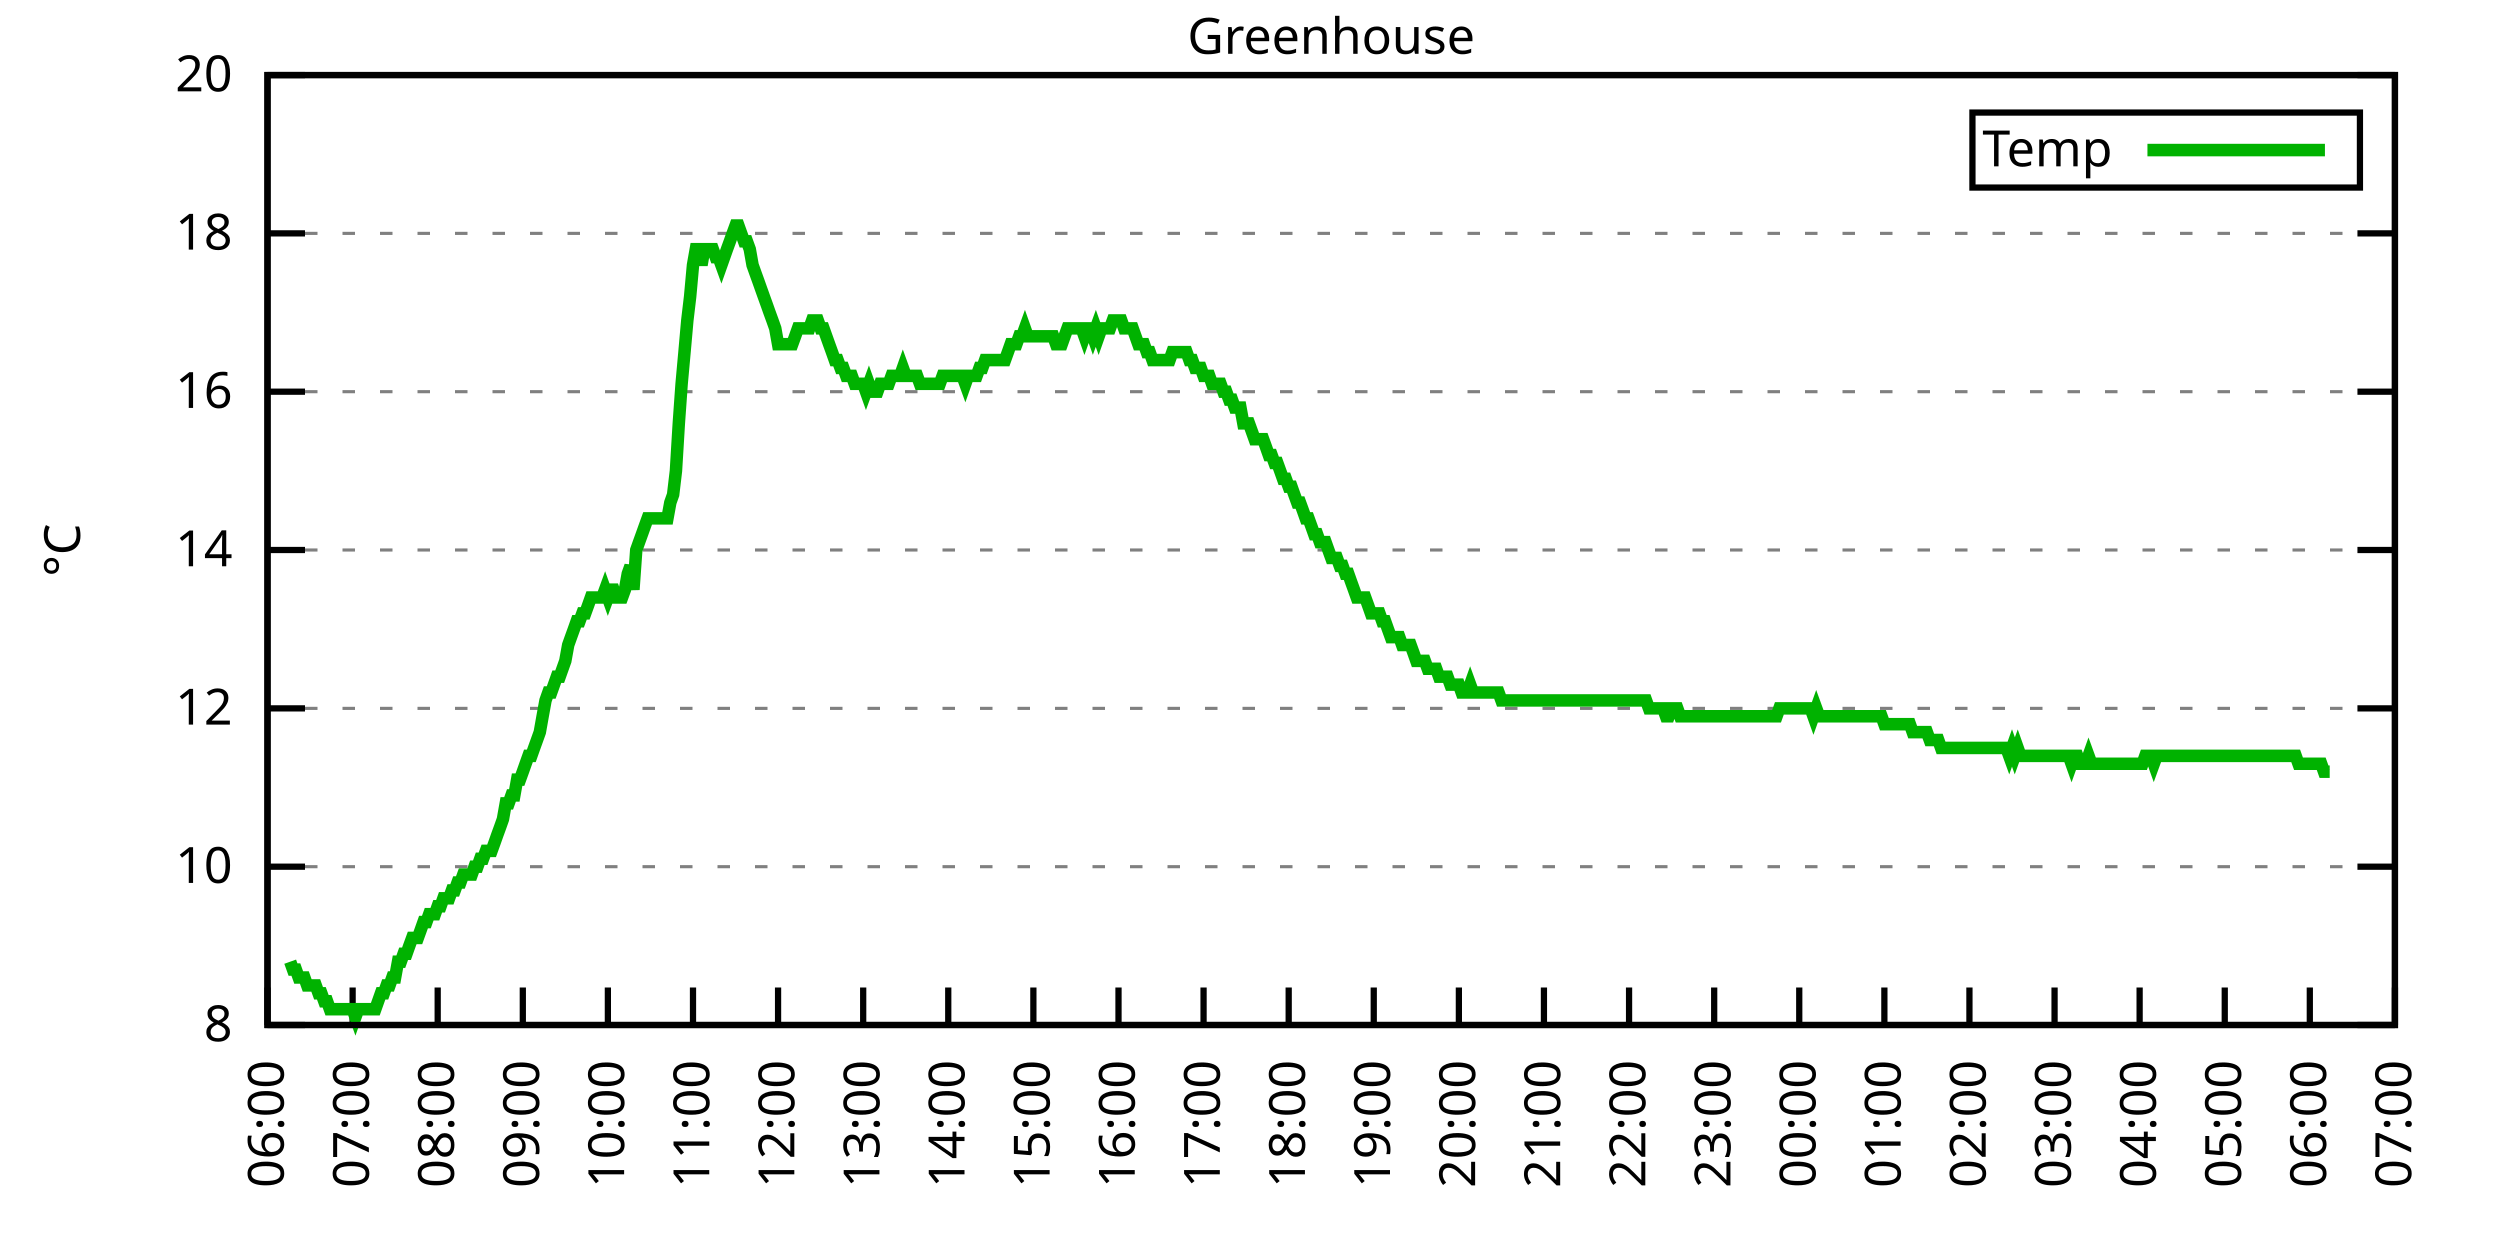
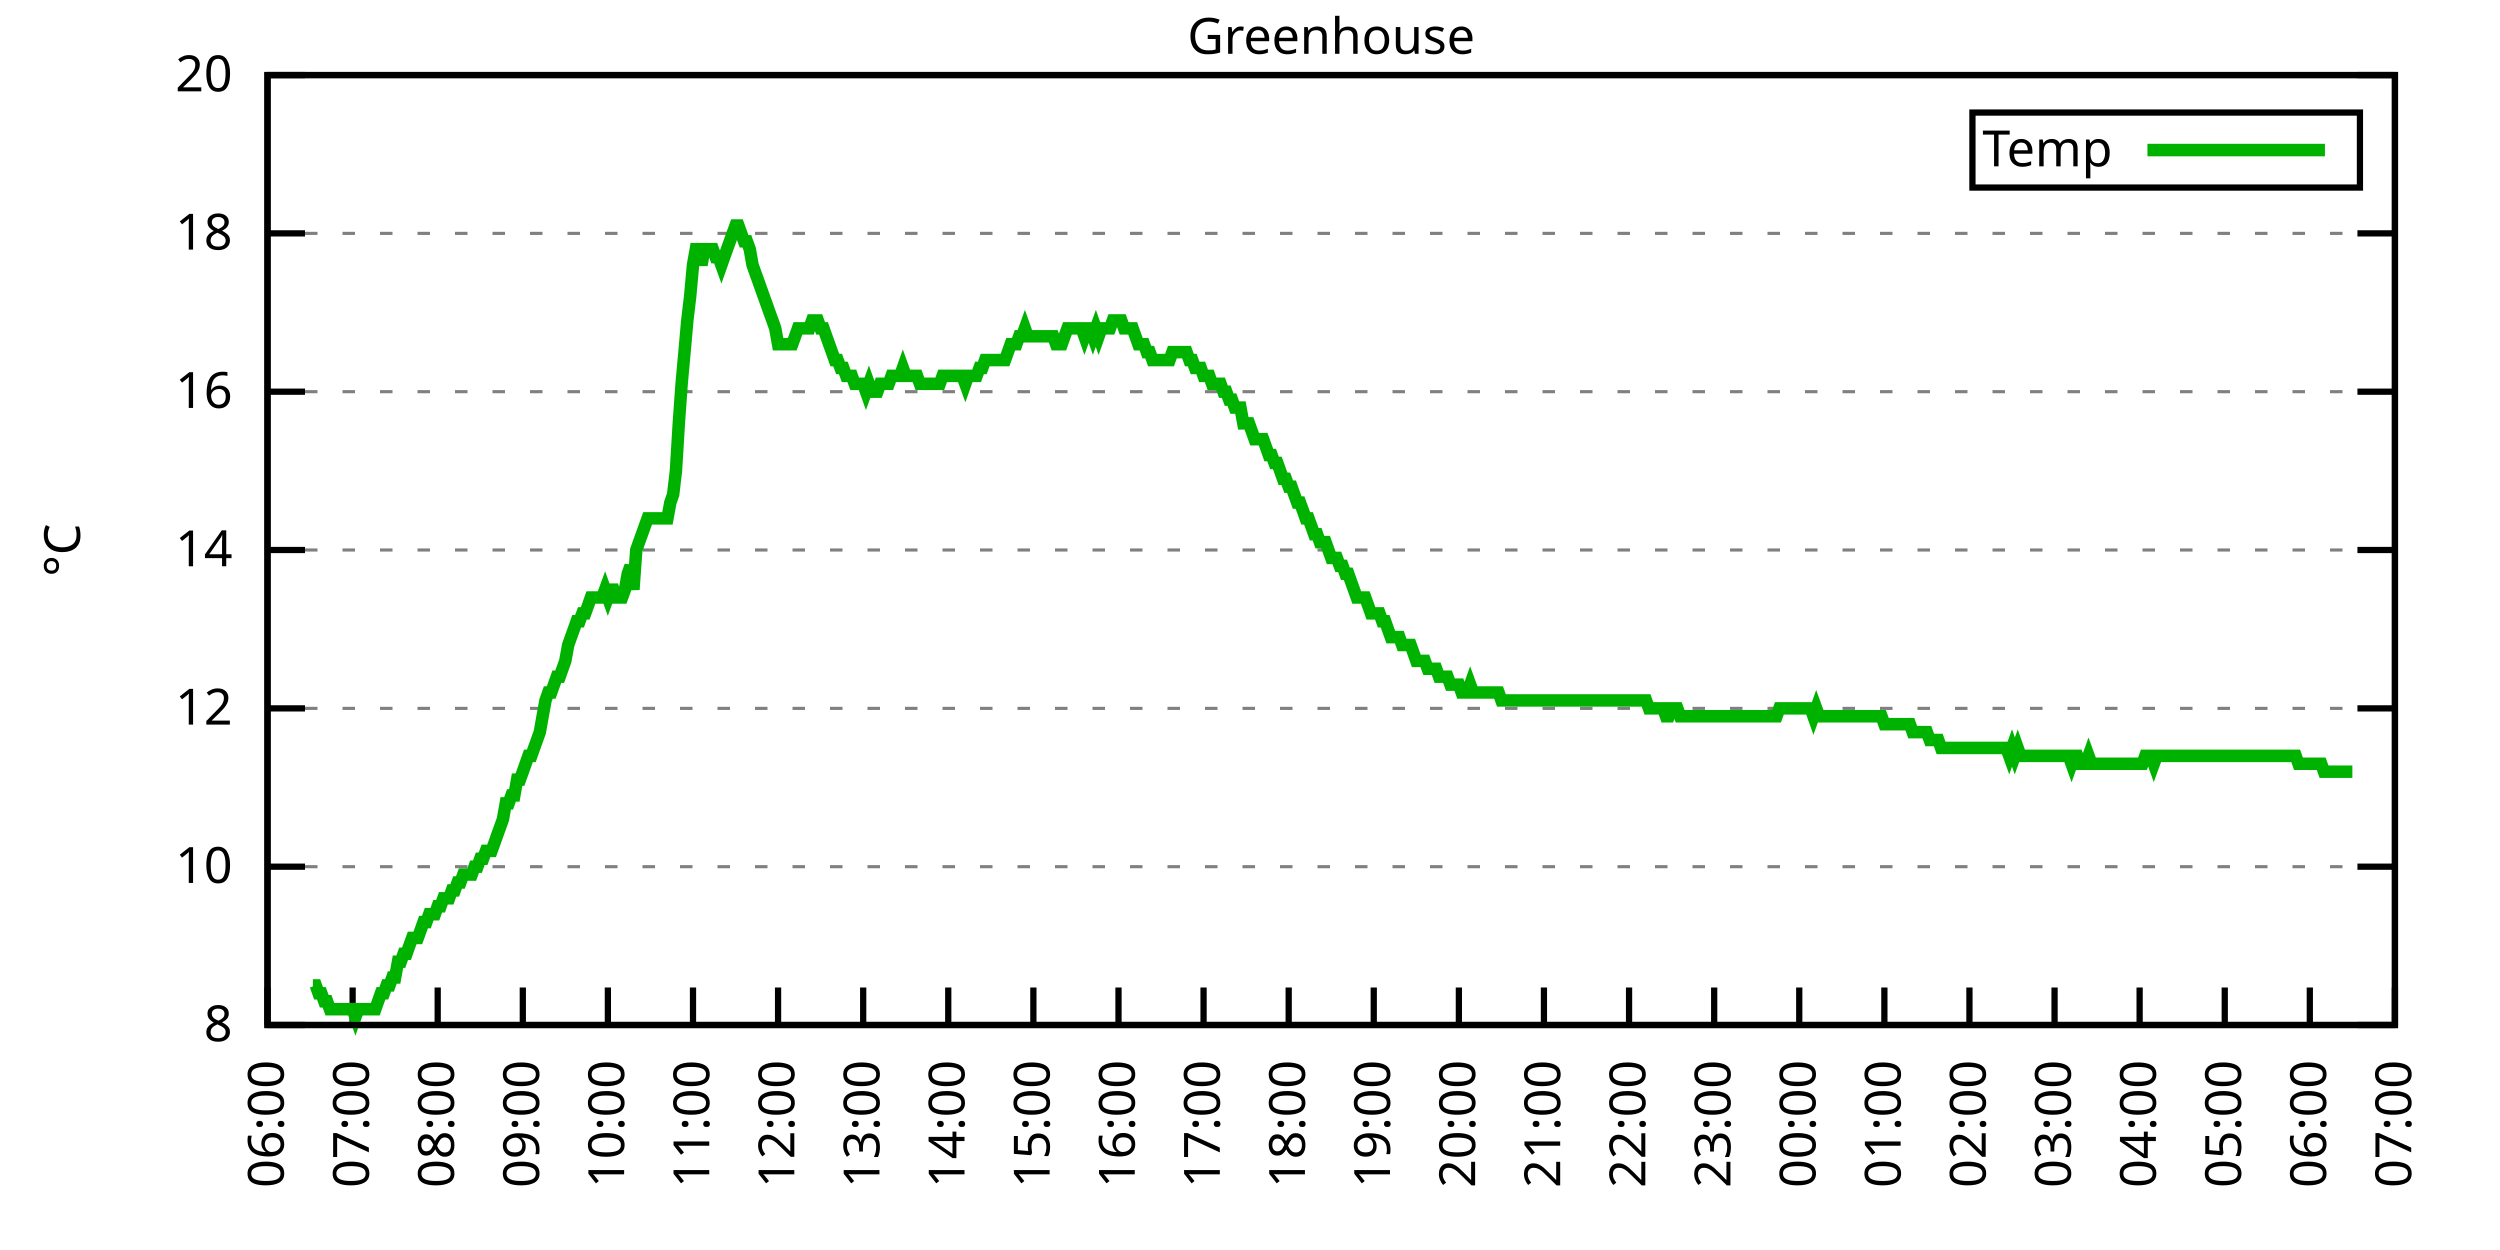
<svg xmlns="http://www.w3.org/2000/svg" xmlns:xlink="http://www.w3.org/1999/xlink" width="400" height="200" viewBox="0 0 400 200">
  <g id="gnuplot_canvas">
    <rect x="0" y="0" width="400" height="200" fill="none" />
    <defs>
      <circle id="gpDot" r="0.5" stroke-width="0.5" stroke="currentColor" />
      <path id="gpPt0" stroke-width="0.333" stroke="currentColor" d="M-1,0 h2 M0,-1 v2" />
      <path id="gpPt1" stroke-width="0.333" stroke="currentColor" d="M-1,-1 L1,1 M1,-1 L-1,1" />
      <path id="gpPt2" stroke-width="0.333" stroke="currentColor" d="M-1,0 L1,0 M0,-1 L0,1 M-1,-1 L1,1 M-1,1 L1,-1" />
      <rect id="gpPt3" stroke-width="0.333" stroke="currentColor" x="-1" y="-1" width="2" height="2" />
      <rect id="gpPt4" stroke-width="0.333" stroke="currentColor" fill="currentColor" x="-1" y="-1" width="2" height="2" />
      <circle id="gpPt5" stroke-width="0.333" stroke="currentColor" cx="0" cy="0" r="1" />
      <use xlink:href="#gpPt5" id="gpPt6" fill="currentColor" stroke="none" />
      <path id="gpPt7" stroke-width="0.333" stroke="currentColor" d="M0,-1.33 L-1.33,0.67 L1.33,0.67 z" />
      <use xlink:href="#gpPt7" id="gpPt8" fill="currentColor" stroke="none" />
      <use xlink:href="#gpPt7" id="gpPt9" stroke="currentColor" transform="rotate(180)" />
      <use xlink:href="#gpPt9" id="gpPt10" fill="currentColor" stroke="none" />
      <use xlink:href="#gpPt3" id="gpPt11" stroke="currentColor" transform="rotate(45)" />
      <use xlink:href="#gpPt11" id="gpPt12" fill="currentColor" stroke="none" />
      <path id="gpPt13" stroke-width="0.333" stroke="currentColor" d="M0,1.330 L1.265,0.411 L0.782,-1.067 L-0.782,-1.076 L-1.265,0.411 z" />
      <use xlink:href="#gpPt13" id="gpPt14" fill="currentColor" stroke="none" />
      <filter id="textbox" filterUnits="objectBoundingBox" x="0" y="0" height="1" width="1">
        <feFlood flood-color="white" flood-opacity="1" result="bgnd" />
        <feComposite in="SourceGraphic" in2="bgnd" operator="atop" />
      </filter>
      <filter id="greybox" filterUnits="objectBoundingBox" x="0" y="0" height="1" width="1">
        <feFlood flood-color="lightgrey" flood-opacity="1" result="grey" />
        <feComposite in="SourceGraphic" in2="grey" operator="atop" />
      </filter>
    </defs>
    <g fill="none" color="white" stroke="currentColor" stroke-width="1.00" stroke-linecap="butt" stroke-linejoin="miter">
</g>
    <g fill="none" color="black" stroke="currentColor" stroke-width="1.00" stroke-linecap="butt" stroke-linejoin="miter">
      <g stroke="none" shape-rendering="crispEdges">
        <polygon fill="rgb(255, 255, 255)" points="42.80,164.00 383.18,164.00 383.18,12.02 42.80,12.02 " />
      </g>
    </g>
    <g fill="none" color="black" stroke="currentColor" stroke-width="1.00" stroke-linecap="butt" stroke-linejoin="miter">
</g>
    <g fill="none" color="black" stroke="black" stroke-width="0.50" stroke-linecap="butt" stroke-linejoin="miter">
</g>
    <g fill="none" color="gray" stroke="currentColor" stroke-width="0.50" stroke-linecap="butt" stroke-linejoin="miter">
      <path stroke="gray" stroke-dasharray="2,4" class="gridline" d="M42.80,164.00 L383.19,164.00  " />
    </g>
    <g fill="none" color="gray" stroke="gray" stroke-width="1.00" stroke-linecap="butt" stroke-linejoin="miter">
</g>
    <g fill="none" color="black" stroke="currentColor" stroke-width="1.00" stroke-linecap="butt" stroke-linejoin="miter">
      <path stroke="black" d="M42.80,164.00 L48.80,164.00 M383.19,164.00 L377.19,164.00  " />
      <g transform="translate(37.20,166.60)" stroke="none" fill="black" font-family="Sans" font-size="8.00" text-anchor="end">
        <text>
          <tspan font-family="Sans"> 8</tspan>
        </text>
      </g>
    </g>
    <g fill="none" color="black" stroke="currentColor" stroke-width="1.00" stroke-linecap="butt" stroke-linejoin="miter">
</g>
    <g fill="none" color="black" stroke="black" stroke-width="0.50" stroke-linecap="butt" stroke-linejoin="miter">
</g>
    <g fill="none" color="gray" stroke="currentColor" stroke-width="0.50" stroke-linecap="butt" stroke-linejoin="miter">
      <path stroke="gray" stroke-dasharray="2,4" class="gridline" d="M42.80,138.67 L383.19,138.67  " />
    </g>
    <g fill="none" color="gray" stroke="gray" stroke-width="1.00" stroke-linecap="butt" stroke-linejoin="miter">
</g>
    <g fill="none" color="black" stroke="currentColor" stroke-width="1.00" stroke-linecap="butt" stroke-linejoin="miter">
      <path stroke="black" d="M42.80,138.67 L48.80,138.67 M383.19,138.67 L377.19,138.67  " />
      <g transform="translate(37.20,141.27)" stroke="none" fill="black" font-family="Sans" font-size="8.00" text-anchor="end">
        <text>
          <tspan font-family="Sans"> 10</tspan>
        </text>
      </g>
    </g>
    <g fill="none" color="black" stroke="currentColor" stroke-width="1.00" stroke-linecap="butt" stroke-linejoin="miter">
</g>
    <g fill="none" color="black" stroke="black" stroke-width="0.50" stroke-linecap="butt" stroke-linejoin="miter">
</g>
    <g fill="none" color="gray" stroke="currentColor" stroke-width="0.50" stroke-linecap="butt" stroke-linejoin="miter">
      <path stroke="gray" stroke-dasharray="2,4" class="gridline" d="M42.80,113.34 L383.19,113.34  " />
    </g>
    <g fill="none" color="gray" stroke="gray" stroke-width="1.00" stroke-linecap="butt" stroke-linejoin="miter">
</g>
    <g fill="none" color="black" stroke="currentColor" stroke-width="1.00" stroke-linecap="butt" stroke-linejoin="miter">
      <path stroke="black" d="M42.80,113.34 L48.80,113.34 M383.19,113.34 L377.19,113.34  " />
      <g transform="translate(37.20,115.94)" stroke="none" fill="black" font-family="Sans" font-size="8.00" text-anchor="end">
        <text>
          <tspan font-family="Sans"> 12</tspan>
        </text>
      </g>
    </g>
    <g fill="none" color="black" stroke="currentColor" stroke-width="1.00" stroke-linecap="butt" stroke-linejoin="miter">
</g>
    <g fill="none" color="black" stroke="black" stroke-width="0.50" stroke-linecap="butt" stroke-linejoin="miter">
</g>
    <g fill="none" color="gray" stroke="currentColor" stroke-width="0.50" stroke-linecap="butt" stroke-linejoin="miter">
      <path stroke="gray" stroke-dasharray="2,4" class="gridline" d="M42.80,88.00 L383.19,88.00  " />
    </g>
    <g fill="none" color="gray" stroke="gray" stroke-width="1.00" stroke-linecap="butt" stroke-linejoin="miter">
</g>
    <g fill="none" color="black" stroke="currentColor" stroke-width="1.00" stroke-linecap="butt" stroke-linejoin="miter">
      <path stroke="black" d="M42.80,88.00 L48.80,88.00 M383.19,88.00 L377.19,88.00  " />
      <g transform="translate(37.20,90.60)" stroke="none" fill="black" font-family="Sans" font-size="8.00" text-anchor="end">
        <text>
          <tspan font-family="Sans"> 14</tspan>
        </text>
      </g>
    </g>
    <g fill="none" color="black" stroke="currentColor" stroke-width="1.00" stroke-linecap="butt" stroke-linejoin="miter">
</g>
    <g fill="none" color="black" stroke="black" stroke-width="0.50" stroke-linecap="butt" stroke-linejoin="miter">
</g>
    <g fill="none" color="gray" stroke="currentColor" stroke-width="0.50" stroke-linecap="butt" stroke-linejoin="miter">
      <path stroke="gray" stroke-dasharray="2,4" class="gridline" d="M42.80,62.67 L383.19,62.67  " />
    </g>
    <g fill="none" color="gray" stroke="gray" stroke-width="1.00" stroke-linecap="butt" stroke-linejoin="miter">
</g>
    <g fill="none" color="black" stroke="currentColor" stroke-width="1.00" stroke-linecap="butt" stroke-linejoin="miter">
      <path stroke="black" d="M42.80,62.67 L48.80,62.67 M383.19,62.67 L377.19,62.67  " />
      <g transform="translate(37.20,65.27)" stroke="none" fill="black" font-family="Sans" font-size="8.00" text-anchor="end">
        <text>
          <tspan font-family="Sans"> 16</tspan>
        </text>
      </g>
    </g>
    <g fill="none" color="black" stroke="currentColor" stroke-width="1.00" stroke-linecap="butt" stroke-linejoin="miter">
</g>
    <g fill="none" color="black" stroke="black" stroke-width="0.50" stroke-linecap="butt" stroke-linejoin="miter">
</g>
    <g fill="none" color="gray" stroke="currentColor" stroke-width="0.50" stroke-linecap="butt" stroke-linejoin="miter">
      <path stroke="gray" stroke-dasharray="2,4" class="gridline" d="M42.80,37.34 L383.19,37.34  " />
    </g>
    <g fill="none" color="gray" stroke="gray" stroke-width="1.00" stroke-linecap="butt" stroke-linejoin="miter">
</g>
    <g fill="none" color="black" stroke="currentColor" stroke-width="1.00" stroke-linecap="butt" stroke-linejoin="miter">
      <path stroke="black" d="M42.80,37.34 L48.80,37.34 M383.19,37.34 L377.19,37.34  " />
      <g transform="translate(37.20,39.94)" stroke="none" fill="black" font-family="Sans" font-size="8.00" text-anchor="end">
        <text>
          <tspan font-family="Sans"> 18</tspan>
        </text>
      </g>
    </g>
    <g fill="none" color="black" stroke="currentColor" stroke-width="1.00" stroke-linecap="butt" stroke-linejoin="miter">
</g>
    <g fill="none" color="black" stroke="black" stroke-width="0.50" stroke-linecap="butt" stroke-linejoin="miter">
</g>
    <g fill="none" color="gray" stroke="currentColor" stroke-width="0.50" stroke-linecap="butt" stroke-linejoin="miter">
      <path stroke="gray" stroke-dasharray="2,4" class="gridline" d="M42.80,12.01 L383.19,12.01  " />
    </g>
    <g fill="none" color="gray" stroke="gray" stroke-width="1.00" stroke-linecap="butt" stroke-linejoin="miter">
</g>
    <g fill="none" color="black" stroke="currentColor" stroke-width="1.00" stroke-linecap="butt" stroke-linejoin="miter">
      <path stroke="black" d="M42.80,12.01 L48.80,12.01 M383.19,12.01 L377.19,12.01  " />
      <g transform="translate(37.20,14.61)" stroke="none" fill="black" font-family="Sans" font-size="8.00" text-anchor="end">
        <text>
          <tspan font-family="Sans"> 20</tspan>
        </text>
      </g>
    </g>
    <g fill="none" color="black" stroke="currentColor" stroke-width="1.00" stroke-linecap="butt" stroke-linejoin="miter">
      <path stroke="black" d="M42.80,164.00 L42.80,158.00  " />
      <g transform="translate(45.40,169.60) rotate(270.00)" stroke="none" fill="black" font-family="Sans" font-size="8.00" text-anchor="end">
        <text>
          <tspan font-family="Sans">06:00</tspan>
        </text>
      </g>
    </g>
    <g fill="none" color="black" stroke="currentColor" stroke-width="1.00" stroke-linecap="butt" stroke-linejoin="miter">
      <path stroke="black" d="M56.42,164.00 L56.42,158.00  " />
      <g transform="translate(59.02,169.60) rotate(270.00)" stroke="none" fill="black" font-family="Sans" font-size="8.00" text-anchor="end">
        <text>
          <tspan font-family="Sans">07:00</tspan>
        </text>
      </g>
    </g>
    <g fill="none" color="black" stroke="currentColor" stroke-width="1.00" stroke-linecap="butt" stroke-linejoin="miter">
      <path stroke="black" d="M70.03,164.00 L70.03,158.00  " />
      <g transform="translate(72.63,169.60) rotate(270.00)" stroke="none" fill="black" font-family="Sans" font-size="8.00" text-anchor="end">
        <text>
          <tspan font-family="Sans">08:00</tspan>
        </text>
      </g>
    </g>
    <g fill="none" color="black" stroke="currentColor" stroke-width="1.00" stroke-linecap="butt" stroke-linejoin="miter">
      <path stroke="black" d="M83.65,164.00 L83.65,158.00  " />
      <g transform="translate(86.25,169.60) rotate(270.00)" stroke="none" fill="black" font-family="Sans" font-size="8.00" text-anchor="end">
        <text>
          <tspan font-family="Sans">09:00</tspan>
        </text>
      </g>
    </g>
    <g fill="none" color="black" stroke="currentColor" stroke-width="1.00" stroke-linecap="butt" stroke-linejoin="miter">
      <path stroke="black" d="M97.26,164.00 L97.26,158.00  " />
      <g transform="translate(99.86,169.60) rotate(270.00)" stroke="none" fill="black" font-family="Sans" font-size="8.00" text-anchor="end">
        <text>
          <tspan font-family="Sans">10:00</tspan>
        </text>
      </g>
    </g>
    <g fill="none" color="black" stroke="currentColor" stroke-width="1.00" stroke-linecap="butt" stroke-linejoin="miter">
      <path stroke="black" d="M110.88,164.00 L110.88,158.00  " />
      <g transform="translate(113.48,169.60) rotate(270.00)" stroke="none" fill="black" font-family="Sans" font-size="8.00" text-anchor="end">
        <text>
          <tspan font-family="Sans">11:00</tspan>
        </text>
      </g>
    </g>
    <g fill="none" color="black" stroke="currentColor" stroke-width="1.00" stroke-linecap="butt" stroke-linejoin="miter">
      <path stroke="black" d="M124.49,164.00 L124.49,158.00  " />
      <g transform="translate(127.09,169.60) rotate(270.00)" stroke="none" fill="black" font-family="Sans" font-size="8.00" text-anchor="end">
        <text>
          <tspan font-family="Sans">12:00</tspan>
        </text>
      </g>
    </g>
    <g fill="none" color="black" stroke="currentColor" stroke-width="1.00" stroke-linecap="butt" stroke-linejoin="miter">
      <path stroke="black" d="M138.11,164.00 L138.11,158.00  " />
      <g transform="translate(140.71,169.60) rotate(270.00)" stroke="none" fill="black" font-family="Sans" font-size="8.00" text-anchor="end">
        <text>
          <tspan font-family="Sans">13:00</tspan>
        </text>
      </g>
    </g>
    <g fill="none" color="black" stroke="currentColor" stroke-width="1.00" stroke-linecap="butt" stroke-linejoin="miter">
      <path stroke="black" d="M151.72,164.00 L151.72,158.00  " />
      <g transform="translate(154.32,169.60) rotate(270.00)" stroke="none" fill="black" font-family="Sans" font-size="8.00" text-anchor="end">
        <text>
          <tspan font-family="Sans">14:00</tspan>
        </text>
      </g>
    </g>
    <g fill="none" color="black" stroke="currentColor" stroke-width="1.00" stroke-linecap="butt" stroke-linejoin="miter">
      <path stroke="black" d="M165.34,164.00 L165.34,158.00  " />
      <g transform="translate(167.94,169.60) rotate(270.00)" stroke="none" fill="black" font-family="Sans" font-size="8.00" text-anchor="end">
        <text>
          <tspan font-family="Sans">15:00</tspan>
        </text>
      </g>
    </g>
    <g fill="none" color="black" stroke="currentColor" stroke-width="1.00" stroke-linecap="butt" stroke-linejoin="miter">
      <path stroke="black" d="M178.96,164.00 L178.96,158.00  " />
      <g transform="translate(181.56,169.60) rotate(270.00)" stroke="none" fill="black" font-family="Sans" font-size="8.00" text-anchor="end">
        <text>
          <tspan font-family="Sans">16:00</tspan>
        </text>
      </g>
    </g>
    <g fill="none" color="black" stroke="currentColor" stroke-width="1.00" stroke-linecap="butt" stroke-linejoin="miter">
      <path stroke="black" d="M192.57,164.00 L192.57,158.00  " />
      <g transform="translate(195.17,169.60) rotate(270.00)" stroke="none" fill="black" font-family="Sans" font-size="8.00" text-anchor="end">
        <text>
          <tspan font-family="Sans">17:00</tspan>
        </text>
      </g>
    </g>
    <g fill="none" color="black" stroke="currentColor" stroke-width="1.00" stroke-linecap="butt" stroke-linejoin="miter">
      <path stroke="black" d="M206.19,164.00 L206.19,158.00  " />
      <g transform="translate(208.79,169.60) rotate(270.00)" stroke="none" fill="black" font-family="Sans" font-size="8.00" text-anchor="end">
        <text>
          <tspan font-family="Sans">18:00</tspan>
        </text>
      </g>
    </g>
    <g fill="none" color="black" stroke="currentColor" stroke-width="1.00" stroke-linecap="butt" stroke-linejoin="miter">
      <path stroke="black" d="M219.80,164.00 L219.80,158.00  " />
      <g transform="translate(222.40,169.60) rotate(270.00)" stroke="none" fill="black" font-family="Sans" font-size="8.00" text-anchor="end">
        <text>
          <tspan font-family="Sans">19:00</tspan>
        </text>
      </g>
    </g>
    <g fill="none" color="black" stroke="currentColor" stroke-width="1.00" stroke-linecap="butt" stroke-linejoin="miter">
      <path stroke="black" d="M233.42,164.00 L233.42,158.00  " />
      <g transform="translate(236.02,169.60) rotate(270.00)" stroke="none" fill="black" font-family="Sans" font-size="8.00" text-anchor="end">
        <text>
          <tspan font-family="Sans">20:00</tspan>
        </text>
      </g>
    </g>
    <g fill="none" color="black" stroke="currentColor" stroke-width="1.00" stroke-linecap="butt" stroke-linejoin="miter">
      <path stroke="black" d="M247.03,164.00 L247.03,158.00  " />
      <g transform="translate(249.63,169.60) rotate(270.00)" stroke="none" fill="black" font-family="Sans" font-size="8.00" text-anchor="end">
        <text>
          <tspan font-family="Sans">21:00</tspan>
        </text>
      </g>
    </g>
    <g fill="none" color="black" stroke="currentColor" stroke-width="1.00" stroke-linecap="butt" stroke-linejoin="miter">
      <path stroke="black" d="M260.65,164.00 L260.65,158.00  " />
      <g transform="translate(263.25,169.60) rotate(270.00)" stroke="none" fill="black" font-family="Sans" font-size="8.00" text-anchor="end">
        <text>
          <tspan font-family="Sans">22:00</tspan>
        </text>
      </g>
    </g>
    <g fill="none" color="black" stroke="currentColor" stroke-width="1.00" stroke-linecap="butt" stroke-linejoin="miter">
      <path stroke="black" d="M274.27,164.00 L274.27,158.00  " />
      <g transform="translate(276.87,169.60) rotate(270.00)" stroke="none" fill="black" font-family="Sans" font-size="8.00" text-anchor="end">
        <text>
          <tspan font-family="Sans">23:00</tspan>
        </text>
      </g>
    </g>
    <g fill="none" color="black" stroke="currentColor" stroke-width="1.00" stroke-linecap="butt" stroke-linejoin="miter">
      <path stroke="black" d="M287.88,164.00 L287.88,158.00  " />
      <g transform="translate(290.48,169.60) rotate(270.00)" stroke="none" fill="black" font-family="Sans" font-size="8.00" text-anchor="end">
        <text>
          <tspan font-family="Sans">00:00</tspan>
        </text>
      </g>
    </g>
    <g fill="none" color="black" stroke="currentColor" stroke-width="1.00" stroke-linecap="butt" stroke-linejoin="miter">
      <path stroke="black" d="M301.50,164.00 L301.50,158.00  " />
      <g transform="translate(304.10,169.60) rotate(270.00)" stroke="none" fill="black" font-family="Sans" font-size="8.00" text-anchor="end">
        <text>
          <tspan font-family="Sans">01:00</tspan>
        </text>
      </g>
    </g>
    <g fill="none" color="black" stroke="currentColor" stroke-width="1.00" stroke-linecap="butt" stroke-linejoin="miter">
      <path stroke="black" d="M315.11,164.00 L315.11,158.00  " />
      <g transform="translate(317.71,169.60) rotate(270.00)" stroke="none" fill="black" font-family="Sans" font-size="8.00" text-anchor="end">
        <text>
          <tspan font-family="Sans">02:00</tspan>
        </text>
      </g>
    </g>
    <g fill="none" color="black" stroke="currentColor" stroke-width="1.00" stroke-linecap="butt" stroke-linejoin="miter">
      <path stroke="black" d="M328.73,164.00 L328.73,158.00  " />
      <g transform="translate(331.33,169.60) rotate(270.00)" stroke="none" fill="black" font-family="Sans" font-size="8.00" text-anchor="end">
        <text>
          <tspan font-family="Sans">03:00</tspan>
        </text>
      </g>
    </g>
    <g fill="none" color="black" stroke="currentColor" stroke-width="1.00" stroke-linecap="butt" stroke-linejoin="miter">
      <path stroke="black" d="M342.34,164.00 L342.34,158.00  " />
      <g transform="translate(344.94,169.60) rotate(270.00)" stroke="none" fill="black" font-family="Sans" font-size="8.00" text-anchor="end">
        <text>
          <tspan font-family="Sans">04:00</tspan>
        </text>
      </g>
    </g>
    <g fill="none" color="black" stroke="currentColor" stroke-width="1.00" stroke-linecap="butt" stroke-linejoin="miter">
      <path stroke="black" d="M355.96,164.00 L355.96,158.00  " />
      <g transform="translate(358.56,169.60) rotate(270.00)" stroke="none" fill="black" font-family="Sans" font-size="8.00" text-anchor="end">
        <text>
          <tspan font-family="Sans">05:00</tspan>
        </text>
      </g>
    </g>
    <g fill="none" color="black" stroke="currentColor" stroke-width="1.00" stroke-linecap="butt" stroke-linejoin="miter">
      <path stroke="black" d="M369.57,164.00 L369.57,158.00  " />
      <g transform="translate(372.17,169.60) rotate(270.00)" stroke="none" fill="black" font-family="Sans" font-size="8.00" text-anchor="end">
        <text>
          <tspan font-family="Sans">06:00</tspan>
        </text>
      </g>
    </g>
    <g fill="none" color="black" stroke="currentColor" stroke-width="1.00" stroke-linecap="butt" stroke-linejoin="miter">
      <path stroke="black" d="M383.19,164.00 L383.19,158.00  " />
      <g transform="translate(385.79,169.60) rotate(270.00)" stroke="none" fill="black" font-family="Sans" font-size="8.00" text-anchor="end">
        <text>
          <tspan font-family="Sans">07:00</tspan>
        </text>
      </g>
    </g>
    <g fill="none" color="black" stroke="currentColor" stroke-width="1.00" stroke-linecap="butt" stroke-linejoin="miter">
</g>
    <g fill="none" color="black" stroke="currentColor" stroke-width="1.00" stroke-linecap="butt" stroke-linejoin="miter">
      <path stroke="black" d="M42.80,12.01 L42.80,164.00 L383.19,164.00 L383.19,12.01 L42.80,12.01 Z  " />
    </g>
    <g fill="none" color="black" stroke="currentColor" stroke-width="1.00" stroke-linecap="butt" stroke-linejoin="miter">
</g>
    <g fill="none" color="black" stroke="currentColor" stroke-width="1.00" stroke-linecap="butt" stroke-linejoin="miter">
      <path stroke="black" d="M315.59,30.01 L315.59,18.01 L377.59,18.01 L377.59,30.01 L315.59,30.01 Z  " />
    </g>
    <g id="Greenhouse_plot_1">
      <g fill="none" color="white" stroke="black" stroke-width="2.00" stroke-linecap="butt" stroke-linejoin="miter">
</g>
      <g fill="none" color="black" stroke="currentColor" stroke-width="2.00" stroke-linecap="butt" stroke-linejoin="miter">
        <g transform="translate(337.99,26.61)" stroke="none" fill="black" font-family="Sans" font-size="8.00" text-anchor="end">
          <text>
            <tspan font-family="Sans">Temp</tspan>
          </text>
        </g>
      </g>
      <g fill="none" color="black" stroke="currentColor" stroke-width="2.00" stroke-linecap="butt" stroke-linejoin="miter">
-         <path stroke="rgb(  0, 178,   0)" d="M343.59,24.01 L371.99,24.01 M46.43,153.87 L46.88,155.13 L47.34,155.13 L47.79,156.40 L48.25,156.40 L48.70,156.40   L49.15,157.67 L49.61,157.67 L50.06,157.67 L50.52,157.67 L50.97,158.93 L51.42,158.93 L51.88,160.20 L52.33,160.20   L52.78,161.47 L53.24,161.47 L53.69,161.47 L54.15,161.47 L54.60,161.47 L55.05,161.47 L55.51,161.47 L55.96,161.47   L56.42,161.47 L56.87,162.73 L57.32,161.47 L57.78,161.47 L58.23,161.47 L58.68,161.47 L59.14,161.47 L59.59,161.47   L60.05,161.47 L60.50,160.20 L60.95,158.93 L61.41,158.93 L61.86,157.67 L62.32,157.67 L62.77,156.40 L63.22,156.40   L63.68,153.87 L64.13,153.87 L64.58,152.60 L65.04,152.60 L65.49,151.33 L65.95,150.07 L66.40,150.07 L66.85,150.07   L67.31,148.80 L67.76,147.53 L68.22,147.53 L68.67,146.27 L69.12,146.27 L69.58,146.27 L70.03,145.00 L70.49,145.00   L70.94,143.73 L71.39,143.73 L71.85,143.73 L72.30,142.47 L72.75,142.47 L73.21,141.20 L73.66,141.20 L74.12,139.93   L74.57,139.93 L75.02,139.93 L75.48,139.93 L75.93,138.67 L76.39,138.67 L76.84,137.40 L77.29,137.40 L77.75,136.14   L78.20,136.14 L78.65,136.14 L79.11,134.87 L79.56,133.60 L80.02,132.34 L80.47,131.07 L80.92,128.54 L81.38,128.54   L81.83,127.27 L82.29,127.27 L82.74,124.74 L83.19,124.74 L83.65,123.47 L84.10,122.20 L84.55,120.94 L85.01,120.94   L85.46,119.67 L85.92,118.40 L86.37,117.14 L86.82,114.60 L87.28,112.07 L87.73,110.80 L88.19,110.80 L88.64,109.54   L89.09,108.27 L89.55,108.27 L90.00,107.00 L90.45,105.74 L90.91,103.20 L91.36,101.94 L91.82,100.67 L92.27,99.40   L92.72,99.40 L93.18,98.14 L93.63,98.14 L94.09,96.87 L94.54,95.60 L94.99,95.60 L95.45,95.60 L95.90,95.60   L96.35,95.60 L96.81,94.34 L97.26,95.60 L97.72,94.34 L98.17,94.34 L98.62,95.60 L99.08,95.60 L99.53,95.60   L99.99,94.34 L100.44,91.80 L100.89,90.54 L101.35,94.34 L101.80,88.00 L102.25,86.74 L102.71,85.47 L103.16,84.21   L103.62,82.94 L104.07,82.94 L104.52,82.94 L104.98,82.94 L105.43,82.94 L105.89,82.94 L106.34,82.94 L106.79,82.94   L107.25,80.41 L107.70,79.14 L108.15,75.34 L108.61,67.74 L109.06,61.41 L109.52,56.34 L109.97,51.27 L110.42,47.47   L110.88,42.41 L111.33,39.87 L111.79,39.87 L112.24,42.41 L112.69,39.87 L113.15,39.87 L113.60,39.87 L114.05,39.87   L114.51,41.14 L114.96,41.14 L115.42,42.41 L115.87,41.14 L116.32,39.87 L116.78,38.61 L117.23,37.34 L117.69,36.08   L118.14,36.08 L118.59,37.34 L119.05,38.61 L119.50,38.61 L119.96,39.87 L120.41,42.41 L120.86,43.67 L121.32,44.94   L121.77,46.21 L122.22,47.47 L122.68,48.74 L123.13,50.01 L123.59,51.27 L124.04,52.54 L124.49,55.07 L124.95,55.07   L125.40,55.07 L125.86,55.07 L126.31,55.07 L126.76,55.07 L127.22,53.81 L127.67,52.54 L128.12,52.54 L128.58,52.54   L129.03,52.54 L129.49,52.54 L129.94,51.27 L130.39,51.27 L130.85,51.27 L131.30,52.54 L131.76,52.54 L132.21,53.81   L132.66,55.07 L133.12,56.34 L133.57,57.61 L134.02,57.61 L134.48,58.87 L134.93,58.87 L135.39,60.14 L135.84,60.14   L136.29,60.14 L136.75,61.41 L137.20,61.41 L137.66,61.41 L138.11,61.41 L138.56,62.67 L139.02,61.41 L139.47,62.67   L139.92,62.67 L140.38,62.67 L140.83,61.41 L141.29,61.41 L141.74,61.41 L142.19,61.41 L142.65,60.14 L143.10,60.14   L143.56,60.14 L144.01,60.14 L144.46,58.87 L144.92,60.14 L145.37,60.14 L145.82,60.14 L146.28,60.14 L146.73,60.14   L147.19,61.41 L147.64,61.41 L148.09,61.41 L148.55,61.41 L149.00,61.41 L149.46,61.41 L149.91,61.41 L150.36,61.41   L150.82,60.14 L151.27,60.14 L151.72,60.14 L152.18,60.14 L152.63,60.14 L153.09,60.14 L153.54,60.14 L153.99,60.14   L154.45,61.41 L154.90,60.14 L155.36,60.14 L155.81,60.14 L156.26,60.14 L156.72,58.87 L157.17,58.87 L157.62,57.61   L158.08,57.61 L158.53,57.61 L158.99,57.61 L159.44,57.61 L159.89,57.61 L160.35,57.61 L160.80,57.61 L161.26,56.34   L161.71,55.07 L162.16,55.07 L162.62,55.07 L163.07,53.81 L163.52,53.81 L163.98,52.54 L164.43,53.81 L164.89,53.81   L165.34,53.81 L165.79,53.81 L166.25,53.81 L166.70,53.81 L167.16,53.81 L167.61,53.81 L168.06,53.81 L168.52,53.81   L168.97,55.07 L169.43,55.07 L169.88,55.07 L170.33,53.81 L170.79,52.54 L171.24,52.54 L171.69,52.54 L172.15,52.54   L172.60,52.54 L173.06,52.54 L173.51,53.81 L173.96,52.54 L174.42,52.54 L174.87,53.81 L175.33,52.54 L175.78,53.81   L176.23,52.54 L176.69,52.54 L177.14,52.54 L177.59,52.54 L178.05,51.27 L178.50,51.27 L178.96,51.27 L179.41,51.27   L179.86,52.54 L180.32,52.54 L180.77,52.54 L181.23,52.54 L181.68,53.81 L182.13,55.07 L182.59,55.07 L183.04,55.07   L183.49,56.34 L183.95,56.34 L184.40,57.61 L184.86,57.61 L185.31,57.61 L185.76,57.61 L186.22,57.61 L186.67,57.61   L187.13,57.61 L187.58,56.34 L188.03,56.34 L188.49,56.34 L188.94,56.34 L189.39,56.34 L189.85,56.34 L190.30,57.61   L190.76,57.61 L191.21,58.87 L191.66,58.87 L192.12,58.87 L192.57,60.14 L193.03,60.14 L193.48,60.14 L193.93,61.41   L194.39,61.41 L194.84,61.41 L195.29,61.41 L195.75,62.67 L196.20,62.67 L196.66,63.94 L197.11,63.94 L197.56,65.21   L198.02,65.21 L198.47,65.21 L198.93,67.74 L199.38,67.74 L199.83,67.74 L200.29,69.01 L200.74,70.27 L201.19,70.27   L201.65,70.27 L202.10,70.27 L202.56,71.54 L203.01,72.81 L203.46,72.81 L203.92,74.07 L204.37,74.07 L204.83,75.34   L205.28,76.61 L205.73,76.61 L206.19,77.87 L206.64,77.87 L207.09,79.14 L207.55,80.41 L208.00,80.41 L208.46,81.67   L208.91,82.94 L209.36,82.94 L209.82,84.21 L210.27,85.47 L210.73,85.47 L211.18,86.74 L211.63,86.74 L212.09,86.74   L212.54,88.00 L213.00,89.27 L213.45,89.27 L213.90,89.27 L214.36,90.54 L214.81,90.54 L215.26,91.80 L215.72,91.80   L216.17,93.07 L216.63,94.34 L217.08,95.60 L217.53,95.60 L217.99,95.60 L218.44,95.60 L218.90,96.87 L219.35,98.14   L219.80,98.14 L220.26,98.14 L220.71,98.14 L221.16,99.40 L221.62,99.40 L222.07,100.67 L222.53,101.94 L222.98,101.94   L223.43,101.94 L223.89,101.94 L224.34,103.20 L224.80,103.20 L225.25,103.20 L225.70,103.20 L226.16,104.47 L226.61,105.74   L227.06,105.74 L227.52,105.74 L227.97,105.74 L228.43,107.00 L228.88,107.00 L229.33,107.00 L229.79,107.00 L230.24,108.27   L230.70,108.27 L231.15,108.27 L231.60,108.27 L232.06,109.54 L232.51,109.54 L232.96,109.54 L233.42,109.54 L233.87,110.80   L234.33,110.80 L234.78,110.80 L235.23,109.54 L235.69,110.80 L236.14,110.80 L236.60,110.80 L237.05,110.80 L237.50,110.80   L237.96,110.80 L238.41,110.80 L238.86,110.80 L239.32,110.80 L239.77,110.80 L240.23,112.07 L240.68,112.07 L241.13,112.07   L241.59,112.07 L242.04,112.07 L242.50,112.07 L242.95,112.07 L243.40,112.07 L243.86,112.07 L244.31,112.07 L244.76,112.07   L245.22,112.07 L245.67,112.07 L246.13,112.07 L246.58,112.07 L247.03,112.07 L247.49,112.07 L247.94,112.07 L248.40,112.07   L248.85,112.07 L249.30,112.07 L249.76,112.07 L250.21,112.07 L250.66,112.07 L251.12,112.07 L251.57,112.07 L252.03,112.07   L252.48,112.07 L252.93,112.07 L253.39,112.07 L253.84,112.07 L254.30,112.07 L254.75,112.07 L255.20,112.07 L255.66,112.07   L256.11,112.07 L256.56,112.07 L257.02,112.07 L257.47,112.07 L257.93,112.07 L258.38,112.07 L258.83,112.07 L259.29,112.07   L259.74,112.07 L260.20,112.07 L260.65,112.07 L261.10,112.07 L261.56,112.07 L262.01,112.07 L262.47,112.07 L262.92,112.07   L263.37,112.07 L263.83,113.34 L264.28,113.34 L264.73,113.34 L265.19,113.34 L265.64,113.34 L266.10,113.34 L266.55,114.60   L267.00,114.60 L267.46,113.34 L267.91,113.34 L268.37,113.34 L268.82,114.60 L269.27,114.60 L269.73,114.60 L270.18,114.60   L270.63,114.60 L271.09,114.60 L271.54,114.60 L272.00,114.60 L272.45,114.60 L272.90,114.60 L273.36,114.60 L273.81,114.60   L274.27,114.60 L274.72,114.60 L275.17,114.60 L275.63,114.60 L276.08,114.60 L276.53,114.60 L276.99,114.60 L277.44,114.60   L277.90,114.60 L278.35,114.60 L278.80,114.60 L279.26,114.60 L279.71,114.60 L280.17,114.60 L280.62,114.60 L281.07,114.60   L281.53,114.60 L281.98,114.60 L282.43,114.60 L282.89,114.60 L283.34,114.60 L283.80,114.60 L284.25,114.60 L284.70,113.34   L285.16,113.34 L285.61,113.34 L286.07,113.34 L286.52,113.34 L286.97,113.34 L287.43,113.34 L287.88,113.34 L288.33,113.34   L288.79,113.34 L289.24,113.34 L289.70,113.34 L290.15,114.60 L290.60,113.34 L291.06,114.60 L291.51,114.60 L291.97,114.60   L292.42,114.60 L292.87,114.60 L293.33,114.60 L293.78,114.60 L294.23,114.60 L294.69,114.60 L295.14,114.60 L295.60,114.60   L296.05,114.60 L296.50,114.60 L296.96,114.60 L297.41,114.60 L297.87,114.60 L298.32,114.60 L298.77,114.60 L299.23,114.60   L299.68,114.60 L300.13,114.60 L300.59,114.60 L301.04,114.60 L301.50,115.87 L301.95,115.87 L302.40,115.87 L302.86,115.87   L303.31,115.87 L303.77,115.87 L304.22,115.87 L304.67,115.87 L305.13,115.87 L305.58,115.87 L306.03,117.14 L306.49,117.14   L306.94,117.14 L307.40,117.14 L307.85,117.14 L308.30,117.14 L308.76,118.40 L309.21,118.40 L309.67,118.40 L310.12,118.40   L310.57,119.67 L311.03,119.67 L311.48,119.67 L311.94,119.67 L312.39,119.67 L312.84,119.67 L313.30,119.67 L313.75,119.67   L314.20,119.67 L314.66,119.67 L315.11,119.67 L315.57,119.67 L316.02,119.67 L316.47,119.67 L316.93,119.67 L317.38,119.67   L317.84,119.67 L318.29,119.67 L318.74,119.67 L319.20,119.67 L319.65,119.67 L320.10,119.67 L320.56,119.67 L321.01,119.67   L321.47,120.94 L321.92,119.67 L322.37,120.94 L322.83,119.67 L323.28,120.94 L323.74,120.94 L324.19,120.94 L324.64,120.94   L325.10,120.94 L325.55,120.94 L326.00,120.94 L326.46,120.94 L326.91,120.94 L327.37,120.94 L327.82,120.94 L328.27,120.94   L328.73,120.94 L329.18,120.94 L329.64,120.94 L330.09,120.94 L330.54,120.94 L331.00,120.94 L331.45,122.20 L331.90,120.94   L332.36,120.94 L332.81,122.20 L333.27,122.20 L333.72,122.20 L334.17,120.94 L334.63,122.20 L335.08,122.20 L335.54,122.20   L335.99,122.20 L336.44,122.20 L336.90,122.20 L337.35,122.20 L337.80,122.20 L338.26,122.20 L338.71,122.20 L339.17,122.20   L339.62,122.20 L340.07,122.20 L340.53,122.20 L340.98,122.20 L341.44,122.20 L341.89,122.20 L342.34,122.20 L342.80,122.20   L343.25,120.94 L343.70,120.94 L344.16,120.94 L344.61,122.20 L345.07,120.94 L345.52,120.94 L345.97,120.94 L346.43,120.94   L346.88,120.94 L347.34,120.94 L347.79,120.94 L348.24,120.94 L348.70,120.94 L349.15,120.94 L349.60,120.94 L350.06,120.94   L350.51,120.94 L350.97,120.94 L351.42,120.94 L351.87,120.94 L352.33,120.94 L352.78,120.94 L353.24,120.94 L353.69,120.94   L354.14,120.94 L354.60,120.94 L355.05,120.94 L355.50,120.94 L355.96,120.94 L356.41,120.94 L356.87,120.94 L357.32,120.94   L357.77,120.94 L358.23,120.94 L358.68,120.94 L359.14,120.94 L359.59,120.94 L360.04,120.94 L360.50,120.94 L360.95,120.94   L361.41,120.94 L361.86,120.94 L362.31,120.94 L362.77,120.94 L363.22,120.94 L363.67,120.94 L364.13,120.94 L364.58,120.94   L365.04,120.94 L365.49,120.94 L365.94,120.94 L366.40,120.94 L366.85,120.94 L367.31,120.94 L367.76,122.20 L368.21,122.20   L368.67,122.20 L369.12,122.20 L369.57,122.20 L370.03,122.20 L370.48,122.20 L370.94,122.20 L371.39,122.20 L371.84,123.47   L372.30,123.47 L372.75,123.47  " />
+         <path stroke="rgb(  0, 178,   0)" d="M343.59,24.01 L371.99,24.01 M50.06,157.67 L50.52,157.67 L50.97,158.93 L51.42,158.93 L51.88,160.20 L52.33,160.20   L52.78,161.47 L53.24,161.47 L53.69,161.47 L54.15,161.47 L54.60,161.47 L55.05,161.47 L55.51,161.47 L55.96,161.47   L56.42,161.47 L56.87,162.73 L57.32,161.47 L57.78,161.47 L58.23,161.47 L58.68,161.47 L59.14,161.47 L59.59,161.47   L60.05,161.47 L60.50,160.20 L60.95,158.93 L61.41,158.93 L61.86,157.67 L62.32,157.67 L62.77,156.40 L63.22,156.40   L63.68,153.87 L64.13,153.87 L64.58,152.60 L65.04,152.60 L65.49,151.33 L65.95,150.07 L66.40,150.07 L66.85,150.07   L67.31,148.80 L67.76,147.53 L68.22,147.53 L68.67,146.27 L69.12,146.27 L69.58,146.27 L70.03,145.00 L70.49,145.00   L70.94,143.73 L71.39,143.73 L71.85,143.73 L72.30,142.47 L72.75,142.47 L73.21,141.20 L73.66,141.20 L74.12,139.93   L74.57,139.93 L75.02,139.93 L75.48,139.93 L75.93,138.67 L76.39,138.67 L76.84,137.40 L77.29,137.40 L77.75,136.14   L78.20,136.14 L78.65,136.14 L79.11,134.87 L79.56,133.60 L80.02,132.34 L80.47,131.07 L80.92,128.54 L81.38,128.54   L81.83,127.27 L82.29,127.27 L82.74,124.74 L83.19,124.74 L83.65,123.47 L84.10,122.20 L84.55,120.94 L85.01,120.94   L85.46,119.67 L85.92,118.40 L86.37,117.14 L86.82,114.60 L87.28,112.07 L87.73,110.80 L88.19,110.80 L88.64,109.54   L89.09,108.27 L89.55,108.27 L90.00,107.00 L90.45,105.74 L90.91,103.20 L91.36,101.94 L91.82,100.67 L92.27,99.40   L92.72,99.40 L93.18,98.14 L93.63,98.14 L94.09,96.87 L94.54,95.60 L94.99,95.60 L95.45,95.60 L95.90,95.60   L96.35,95.60 L96.81,94.34 L97.26,95.60 L97.72,94.34 L98.17,94.34 L98.62,95.60 L99.08,95.60 L99.53,95.60   L99.99,94.34 L100.44,91.80 L100.89,90.54 L101.35,94.34 L101.80,88.00 L102.25,86.74 L102.71,85.47 L103.16,84.21   L103.62,82.94 L104.07,82.94 L104.52,82.94 L104.98,82.94 L105.43,82.94 L105.89,82.94 L106.34,82.94 L106.79,82.94   L107.25,80.41 L107.70,79.14 L108.15,75.34 L108.61,67.74 L109.06,61.41 L109.52,56.34 L109.97,51.27 L110.42,47.47   L110.88,42.41 L111.33,39.87 L111.79,39.87 L112.24,42.41 L112.69,39.87 L113.15,39.87 L113.60,39.87 L114.05,39.87   L114.51,41.14 L114.96,41.14 L115.42,42.41 L115.87,41.14 L116.32,39.87 L116.78,38.61 L117.23,37.34 L117.69,36.08   L118.14,36.08 L118.59,37.34 L119.05,38.61 L119.50,38.61 L119.96,39.87 L120.41,42.41 L120.86,43.67 L121.32,44.94   L121.77,46.21 L122.22,47.47 L122.68,48.74 L123.13,50.01 L123.59,51.27 L124.04,52.54 L124.49,55.07 L124.95,55.07   L125.40,55.07 L125.86,55.07 L126.31,55.07 L126.76,55.07 L127.22,53.81 L127.67,52.54 L128.12,52.54 L128.58,52.54   L129.03,52.54 L129.49,52.54 L129.94,51.27 L130.39,51.27 L130.85,51.27 L131.30,52.54 L131.76,52.54 L132.21,53.81   L132.66,55.07 L133.12,56.34 L133.57,57.61 L134.02,57.61 L134.48,58.87 L134.93,58.87 L135.39,60.14 L135.84,60.14   L136.29,60.14 L136.75,61.41 L137.20,61.41 L137.66,61.41 L138.11,61.41 L138.56,62.67 L139.02,61.41 L139.47,62.67   L139.92,62.67 L140.38,62.67 L140.83,61.41 L141.29,61.41 L141.74,61.41 L142.19,61.41 L142.65,60.14 L143.10,60.14   L143.56,60.14 L144.01,60.14 L144.46,58.87 L144.92,60.14 L145.37,60.14 L145.82,60.14 L146.28,60.14 L146.73,60.14   L147.19,61.41 L147.64,61.41 L148.09,61.41 L148.55,61.41 L149.00,61.41 L149.46,61.41 L149.91,61.41 L150.36,61.41   L150.82,60.14 L151.27,60.14 L151.72,60.14 L152.18,60.14 L152.63,60.14 L153.09,60.14 L153.54,60.14 L153.99,60.14   L154.45,61.41 L154.90,60.14 L155.36,60.14 L155.81,60.14 L156.26,60.14 L156.72,58.87 L157.17,58.87 L157.62,57.61   L158.08,57.61 L158.53,57.61 L158.99,57.61 L159.44,57.61 L159.89,57.61 L160.35,57.61 L160.80,57.61 L161.26,56.34   L161.71,55.07 L162.16,55.07 L162.62,55.07 L163.07,53.81 L163.52,53.81 L163.98,52.54 L164.43,53.81 L164.89,53.81   L165.34,53.81 L165.79,53.81 L166.25,53.81 L166.70,53.81 L167.16,53.81 L167.61,53.81 L168.06,53.81 L168.52,53.81   L168.97,55.07 L169.43,55.07 L169.88,55.07 L170.33,53.81 L170.79,52.54 L171.24,52.54 L171.69,52.54 L172.15,52.54   L172.60,52.54 L173.06,52.54 L173.51,53.81 L173.96,52.54 L174.42,52.54 L174.87,53.81 L175.33,52.54 L175.78,53.81   L176.23,52.54 L176.69,52.54 L177.14,52.54 L177.59,52.54 L178.05,51.27 L178.50,51.27 L178.96,51.27 L179.41,51.27   L179.86,52.54 L180.32,52.54 L180.77,52.54 L181.23,52.54 L181.68,53.81 L182.13,55.07 L182.59,55.07 L183.04,55.07   L183.49,56.34 L183.95,56.34 L184.40,57.61 L184.86,57.61 L185.31,57.61 L185.76,57.61 L186.22,57.61 L186.67,57.61   L187.13,57.61 L187.58,56.34 L188.03,56.34 L188.49,56.34 L188.94,56.34 L189.39,56.34 L189.85,56.34 L190.30,57.61   L190.76,57.61 L191.21,58.87 L191.66,58.87 L192.12,58.87 L192.57,60.14 L193.03,60.14 L193.48,60.14 L193.93,61.41   L194.39,61.41 L194.84,61.41 L195.29,61.41 L195.75,62.67 L196.20,62.67 L196.66,63.94 L197.11,63.94 L197.56,65.21   L198.02,65.21 L198.47,65.21 L198.93,67.74 L199.38,67.74 L199.83,67.74 L200.29,69.01 L200.74,70.27 L201.19,70.27   L201.65,70.27 L202.10,70.27 L202.56,71.54 L203.01,72.81 L203.46,72.81 L203.92,74.07 L204.37,74.07 L204.83,75.34   L205.28,76.61 L205.73,76.61 L206.19,77.87 L206.64,77.87 L207.09,79.14 L207.55,80.41 L208.00,80.41 L208.46,81.67   L208.91,82.94 L209.36,82.94 L209.82,84.21 L210.27,85.47 L210.73,85.47 L211.18,86.74 L211.63,86.74 L212.09,86.74   L212.54,88.00 L213.00,89.27 L213.45,89.27 L213.90,89.27 L214.36,90.54 L214.81,90.54 L215.26,91.80 L215.72,91.80   L216.17,93.07 L216.63,94.34 L217.08,95.60 L217.53,95.60 L217.99,95.60 L218.44,95.60 L218.90,96.87 L219.35,98.14   L219.80,98.14 L220.26,98.14 L220.71,98.14 L221.16,99.40 L221.62,99.40 L222.07,100.67 L222.53,101.94 L222.98,101.94   L223.43,101.94 L223.89,101.94 L224.34,103.20 L224.80,103.20 L225.25,103.20 L225.70,103.20 L226.16,104.47 L226.61,105.74   L227.06,105.74 L227.52,105.74 L227.97,105.74 L228.43,107.00 L228.88,107.00 L229.33,107.00 L229.79,107.00 L230.24,108.27   L230.70,108.27 L231.15,108.27 L231.60,108.27 L232.06,109.54 L232.51,109.54 L232.96,109.54 L233.42,109.54 L233.87,110.80   L234.33,110.80 L234.78,110.80 L235.23,109.54 L235.69,110.80 L236.14,110.80 L236.60,110.80 L237.05,110.80 L237.50,110.80   L237.96,110.80 L238.41,110.80 L238.86,110.80 L239.32,110.80 L239.77,110.80 L240.23,112.07 L240.68,112.07 L241.13,112.07   L241.59,112.07 L242.04,112.07 L242.50,112.07 L242.95,112.07 L243.40,112.07 L243.86,112.07 L244.31,112.07 L244.76,112.07   L245.22,112.07 L245.67,112.07 L246.13,112.07 L246.58,112.07 L247.03,112.07 L247.49,112.07 L247.94,112.07 L248.40,112.07   L248.85,112.07 L249.30,112.07 L249.76,112.07 L250.21,112.07 L250.66,112.07 L251.12,112.07 L251.57,112.07 L252.03,112.07   L252.48,112.07 L252.93,112.07 L253.39,112.07 L253.84,112.07 L254.30,112.07 L254.75,112.07 L255.20,112.07 L255.66,112.07   L256.11,112.07 L256.56,112.07 L257.02,112.07 L257.47,112.07 L257.93,112.07 L258.38,112.07 L258.83,112.07 L259.29,112.07   L259.74,112.07 L260.20,112.07 L260.65,112.07 L261.10,112.07 L261.56,112.07 L262.01,112.07 L262.47,112.07 L262.92,112.07   L263.37,112.07 L263.83,113.34 L264.28,113.34 L264.73,113.34 L265.19,113.34 L265.64,113.34 L266.10,113.34 L266.55,114.60   L267.00,114.60 L267.46,113.34 L267.91,113.34 L268.37,113.34 L268.82,114.60 L269.27,114.60 L269.73,114.60 L270.18,114.60   L270.63,114.60 L271.09,114.60 L271.54,114.60 L272.00,114.60 L272.45,114.60 L272.90,114.60 L273.36,114.60 L273.81,114.60   L274.27,114.60 L274.72,114.60 L275.17,114.60 L275.63,114.60 L276.08,114.60 L276.53,114.60 L276.99,114.60 L277.44,114.60   L277.90,114.60 L278.35,114.60 L278.80,114.60 L279.26,114.60 L279.71,114.60 L280.17,114.60 L280.62,114.60 L281.07,114.60   L281.53,114.60 L281.98,114.60 L282.43,114.60 L282.89,114.60 L283.34,114.60 L283.80,114.60 L284.25,114.60 L284.70,113.34   L285.16,113.34 L285.61,113.34 L286.07,113.34 L286.52,113.34 L286.97,113.34 L287.43,113.34 L287.88,113.34 L288.33,113.34   L288.79,113.34 L289.24,113.34 L289.70,113.34 L290.15,114.60 L290.60,113.34 L291.06,114.60 L291.51,114.60 L291.97,114.60   L292.42,114.60 L292.87,114.60 L293.33,114.60 L293.78,114.60 L294.23,114.60 L294.69,114.60 L295.14,114.60 L295.60,114.60   L296.05,114.60 L296.50,114.60 L296.96,114.60 L297.41,114.60 L297.87,114.60 L298.32,114.60 L298.77,114.60 L299.23,114.60   L299.68,114.60 L300.13,114.60 L300.59,114.60 L301.04,114.60 L301.50,115.87 L301.95,115.87 L302.40,115.87 L302.86,115.87   L303.31,115.87 L303.77,115.87 L304.22,115.87 L304.67,115.87 L305.13,115.87 L305.58,115.87 L306.03,117.14 L306.49,117.14   L306.94,117.14 L307.40,117.14 L307.85,117.14 L308.30,117.14 L308.76,118.40 L309.21,118.40 L309.67,118.40 L310.12,118.40   L310.57,119.67 L311.03,119.67 L311.48,119.67 L311.94,119.67 L312.39,119.67 L312.84,119.67 L313.30,119.67 L313.75,119.67   L314.20,119.67 L314.66,119.67 L315.11,119.67 L315.57,119.67 L316.02,119.67 L316.47,119.67 L316.93,119.67 L317.38,119.67   L317.84,119.67 L318.29,119.67 L318.74,119.67 L319.20,119.67 L319.65,119.67 L320.10,119.67 L320.56,119.67 L321.01,119.67   L321.47,120.94 L321.92,119.67 L322.37,120.94 L322.83,119.67 L323.28,120.94 L323.74,120.94 L324.19,120.94 L324.64,120.94   L325.10,120.94 L325.55,120.94 L326.00,120.94 L326.46,120.94 L326.91,120.94 L327.37,120.94 L327.82,120.94 L328.27,120.94   L328.73,120.94 L329.18,120.94 L329.64,120.94 L330.09,120.94 L330.54,120.94 L331.00,120.94 L331.45,122.20 L331.90,120.94   L332.36,120.94 L332.81,122.20 L333.27,122.20 L333.72,122.20 L334.17,120.94 L334.63,122.20 L335.08,122.20 L335.54,122.20   L335.99,122.20 L336.44,122.20 L336.90,122.20 L337.35,122.20 L337.80,122.20 L338.26,122.20 L338.71,122.20 L339.17,122.20   L339.62,122.20 L340.07,122.20 L340.53,122.20 L340.98,122.20 L341.44,122.20 L341.89,122.20 L342.34,122.20 L342.80,122.20   L343.25,120.94 L343.70,120.94 L344.16,120.94 L344.61,122.20 L345.07,120.94 L345.52,120.94 L345.97,120.94 L346.43,120.94   L346.88,120.94 L347.34,120.94 L347.79,120.94 L348.24,120.94 L348.70,120.94 L349.15,120.94 L349.60,120.94 L350.06,120.94   L350.51,120.94 L350.97,120.94 L351.42,120.94 L351.87,120.94 L352.33,120.94 L352.78,120.94 L353.24,120.94 L353.69,120.94   L354.14,120.94 L354.60,120.94 L355.05,120.94 L355.50,120.94 L355.96,120.94 L356.41,120.94 L356.87,120.94 L357.32,120.94   L357.77,120.94 L358.23,120.94 L358.68,120.94 L359.14,120.94 L359.59,120.94 L360.04,120.94 L360.50,120.94 L360.95,120.94   L361.41,120.94 L361.86,120.94 L362.31,120.94 L362.77,120.94 L363.22,120.94 L363.67,120.94 L364.13,120.94 L364.58,120.94   L365.04,120.94 L365.49,120.94 L365.94,120.94 L366.40,120.94 L366.85,120.94 L367.31,120.94 L367.76,122.20 L368.21,122.20   L368.67,122.20 L369.12,122.20 L369.57,122.20 L370.03,122.20 L370.48,122.20 L370.94,122.20 L371.39,122.20 L371.84,123.47   L372.30,123.47 L372.75,123.47 L373.21,123.47 L373.66,123.47 L374.11,123.47 L374.57,123.47 L375.02,123.47 L375.47,123.47   L375.93,123.47 L376.38,123.47  " />
      </g>
    </g>
    <g fill="none" color="black" stroke="currentColor" stroke-width="2.00" stroke-linecap="butt" stroke-linejoin="miter">
</g>
    <g fill="none" color="black" stroke="black" stroke-width="1.00" stroke-linecap="butt" stroke-linejoin="miter">
</g>
    <g fill="none" color="black" stroke="currentColor" stroke-width="1.00" stroke-linecap="butt" stroke-linejoin="miter">
      <path stroke="black" d="M42.80,12.01 L42.80,164.00 L383.19,164.00 L383.19,12.01 L42.80,12.01 Z  " />
      <g transform="translate(12.80,88.01) rotate(270.00)" stroke="none" fill="black" font-family="Sans" font-size="8.00" text-anchor="middle">
        <text>
          <tspan font-family="Sans">°C</tspan>
        </text>
      </g>
    </g>
    <g fill="none" color="black" stroke="currentColor" stroke-width="1.00" stroke-linecap="butt" stroke-linejoin="miter">
</g>
    <g fill="none" color="black" stroke="currentColor" stroke-width="1.00" stroke-linecap="butt" stroke-linejoin="miter">
      <g transform="translate(212.99,8.61)" stroke="none" fill="black" font-family="Sans" font-size="8.00" text-anchor="middle">
        <text>
          <tspan font-family="Sans">Greenhouse</tspan>
        </text>
      </g>
    </g>
    <g fill="none" color="black" stroke="currentColor" stroke-width="1.00" stroke-linecap="butt" stroke-linejoin="miter">
</g>
  </g>
</svg>
